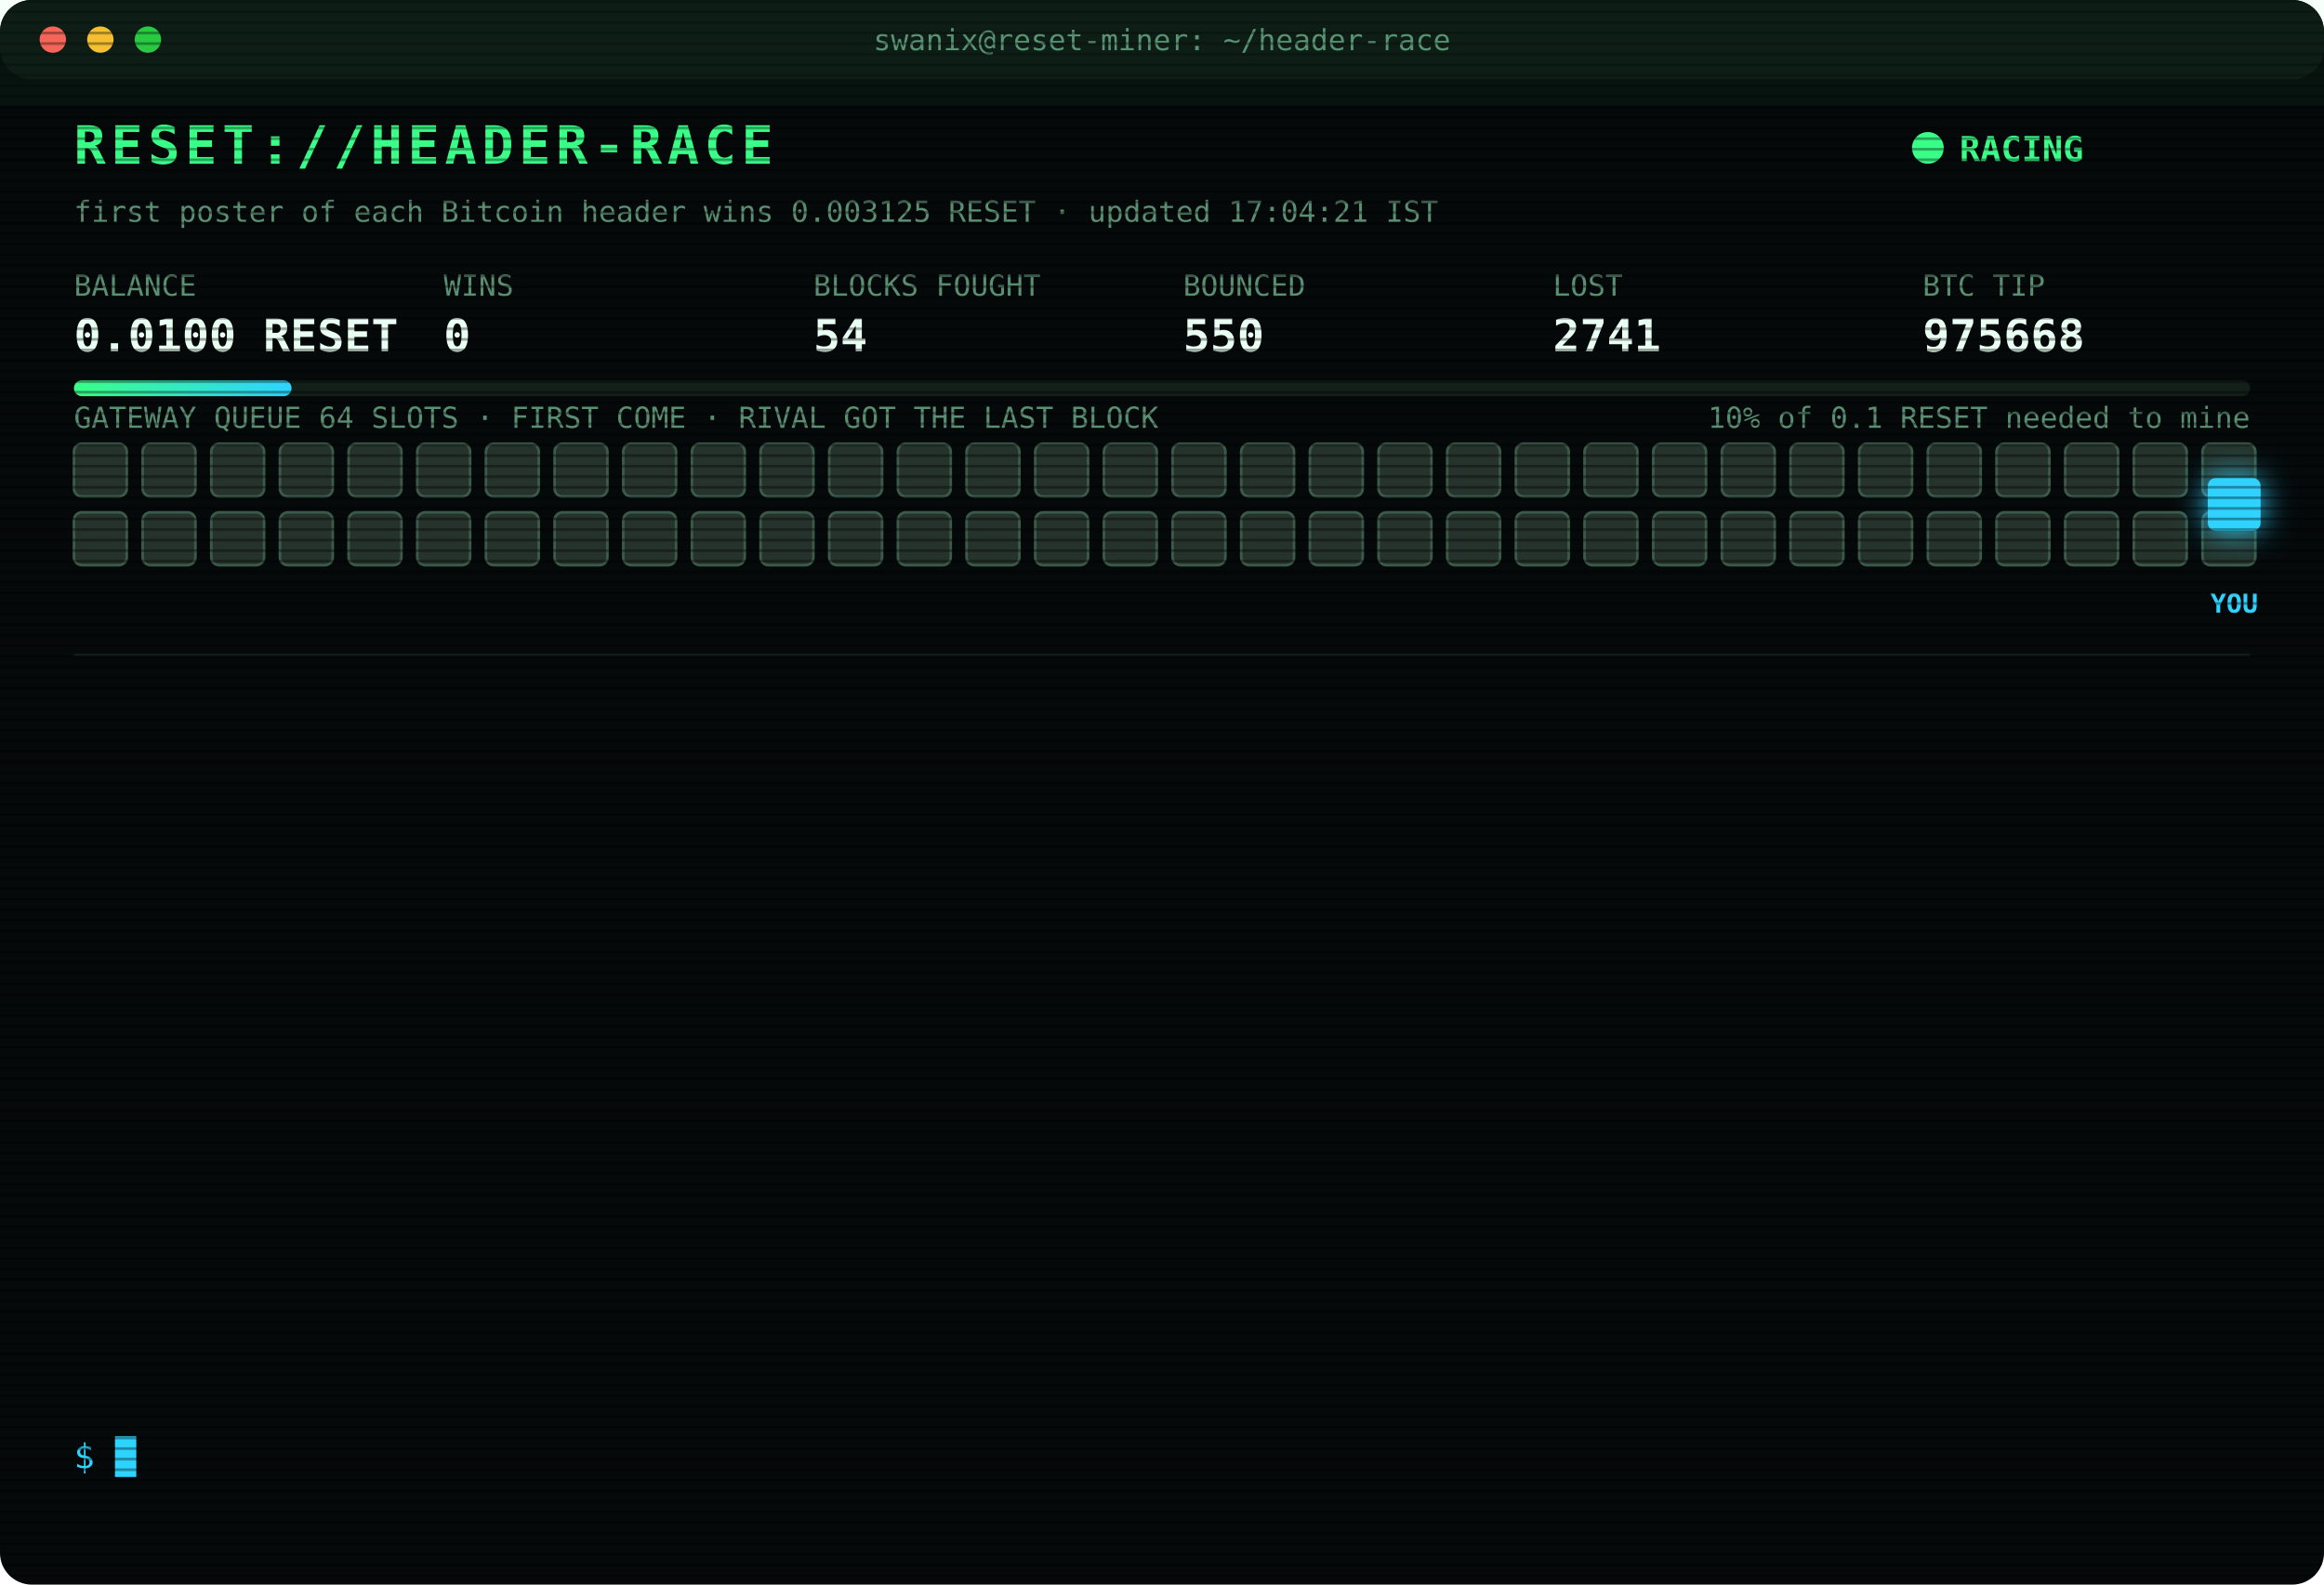
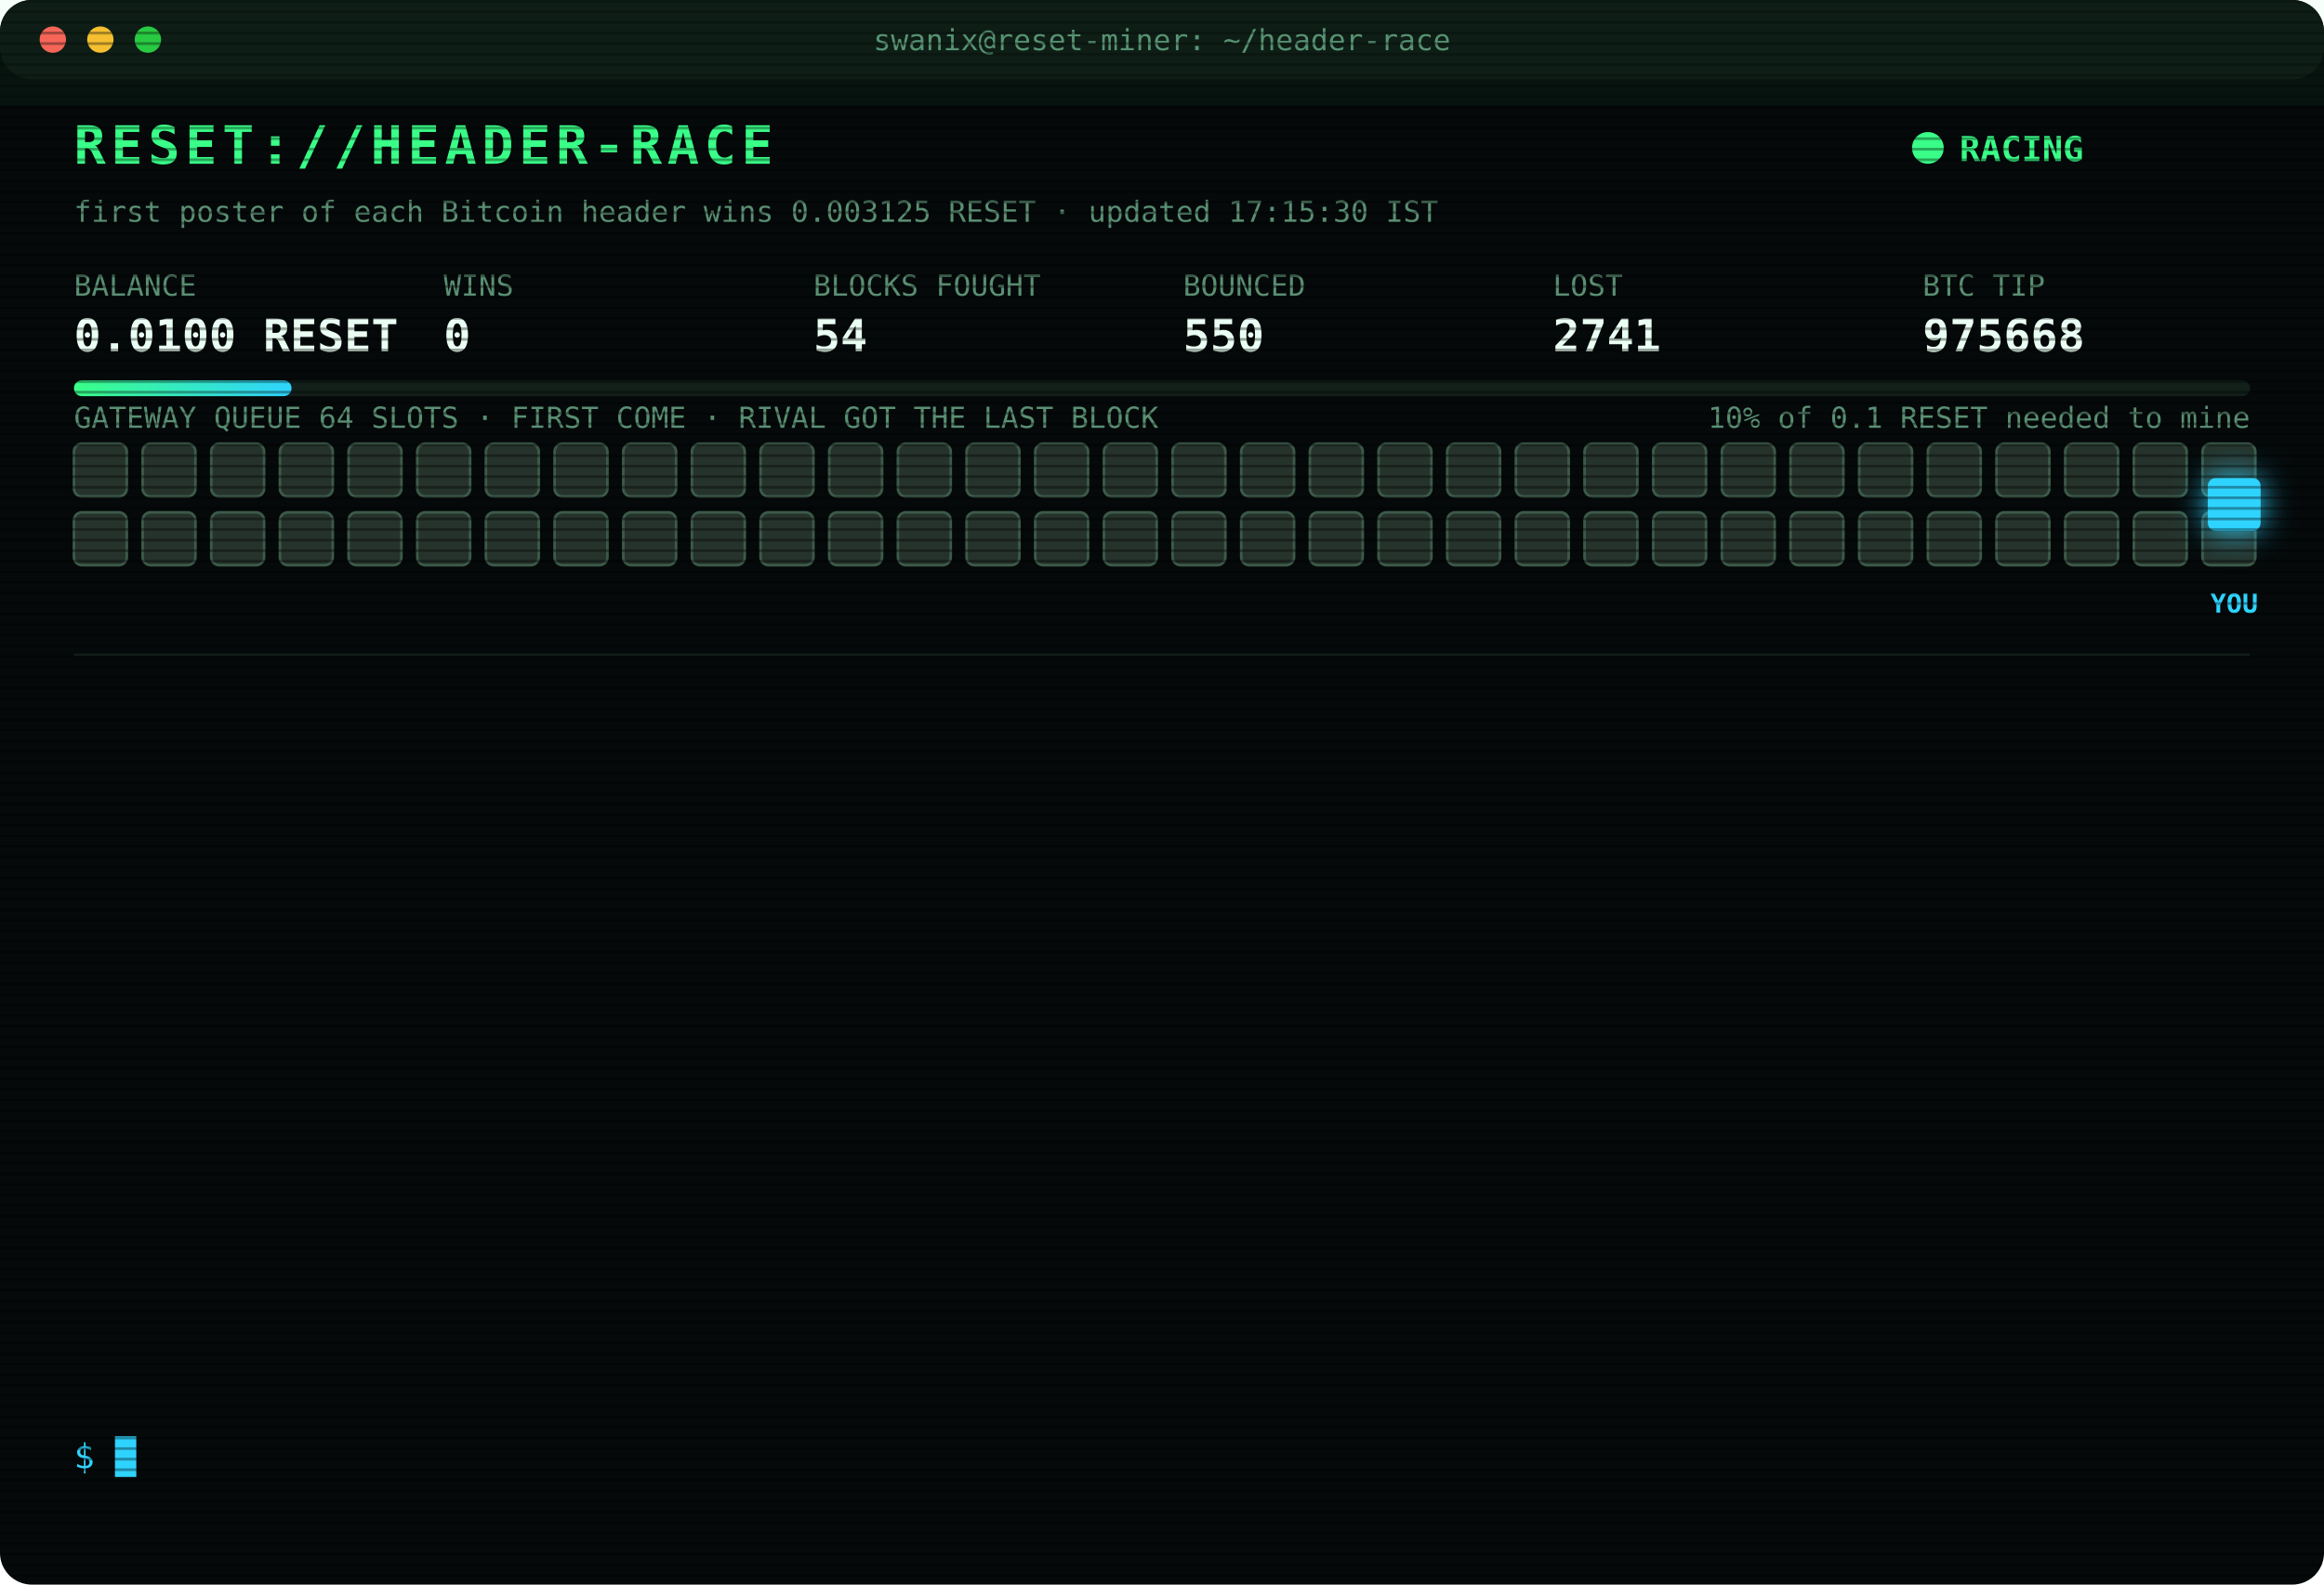
<svg xmlns="http://www.w3.org/2000/svg" width="880" height="600" viewBox="0 0 880 600" font-family="ui-monospace,SFMono-Regular,Menlo,Consolas,monospace">
  <style>
text{font-size:13px;fill:#7CFFB2}
.title{font-size:20px;font-weight:700;fill:#39FF88;letter-spacing:2px;animation:glitch 3s infinite steps(1)}
.sub{fill:#2fd3ff}.k{fill:#5a8f73;font-size:11px}.v{font-size:17px;font-weight:700;fill:#eafff3}
.ts{fill:#3f6b56}.boot{fill:#2fd3ff}.dim{fill:#5a8f73}.bad{fill:#ff4d6d}.warn{fill:#ffd23f}.mag{fill:#ff5cf0}.win{fill:#39FF88;font-weight:700}
.tag{font-size:10px;fill:#2fd3ff;font-weight:700}
.rival{fill:#26332c;stroke:#3c5a49;animation:jam 1.2s infinite alternate}
.idle{fill:#141c18;stroke:#22302a;animation:breathe 4s infinite}
.me{fill:#2fd3ff;filter:drop-shadow(0 0 6px #2fd3ff)}
.hover{animation:nudge 1.1s infinite ease-in-out}.bounce{animation:kick 1.4s infinite}
.ln{opacity:0;animation:in .4s forwards}
.cur{animation:blink 1s infinite steps(1)}
.scan{animation:scan 6s infinite linear}
.led{animation:blink 1.4s infinite}
@keyframes in{from{opacity:0;transform:translateX(-6px)}to{opacity:1;transform:none}}
@keyframes blink{50%{opacity:0}}
@keyframes jam{to{fill:#33463b}}
@keyframes breathe{50%{opacity:.4}}
@keyframes nudge{50%{transform:translateX(-10px)}}
@keyframes kick{0%,100%{transform:none}30%{transform:translateX(-14px)}55%{transform:translateX(10px) translateY(-6px)}}
@keyframes glitch{0%,92%{transform:none}93%{transform:translateX(2px);fill:#ff4d6d}95%{transform:translateX(-2px);fill:#2fd3ff}97%{transform:none}}
@keyframes scan{from{transform:translateY(-40px)}to{transform:translateY(600px)}}
</style>
  <defs>
    <pattern id="sl" width="4" height="4" patternUnits="userSpaceOnUse">
      <rect width="4" height="1" fill="#000" opacity=".35" />
    </pattern>
    <linearGradient id="bar">
      <stop offset="0" stop-color="#39FF88" />
      <stop offset="1" stop-color="#2fd3ff" />
    </linearGradient>
  </defs>
  <rect width="880" height="600" rx="12" fill="#05090a" />
  <rect width="880" height="30" rx="12" fill="#0d1512" />
  <circle cx="20" cy="15" r="5" fill="#ff5f57" />
  <circle cx="38" cy="15" r="5" fill="#febc2e" />
  <circle cx="56" cy="15" r="5" fill="#28c840" />
  <text x="440" y="19" text-anchor="middle" class="k">swanix@reset-miner: ~/header-race</text>
  <text x="28" y="62" class="title">RESET://HEADER-RACE</text>
  <circle class="led" cx="730" cy="56" r="6" fill="#39FF88" />
  <text x="742" y="61" class="win">RACING</text>
-   <text x="28" y="84" class="k">first poster of each Bitcoin header wins 0.003125 RESET · updated 17:04:21 IST</text>
+   <text x="28" y="84" class="k">first poster of each Bitcoin header wins 0.003125 RESET · updated 17:15:30 IST</text>
  <text x="28" y="112" class="k">BALANCE</text>
  <text x="28" y="133" class="v">0.0100 RESET</text>
  <text x="168" y="112" class="k">WINS</text>
  <text x="168" y="133" class="v">0</text>
  <text x="308" y="112" class="k">BLOCKS FOUGHT</text>
  <text x="308" y="133" class="v">54</text>
  <text x="448" y="112" class="k">BOUNCED</text>
  <text x="448" y="133" class="v">550</text>
  <text x="588" y="112" class="k">LOST</text>
  <text x="588" y="133" class="v">2741</text>
  <text x="728" y="112" class="k">BTC TIP</text>
  <text x="728" y="133" class="v">975668</text>
  <rect x="28" y="144" width="824" height="6" rx="3" fill="#13201a" />
  <rect x="28" y="144" width="82.4" height="6" rx="3" fill="url(#bar)" />
  <text x="852" y="162" text-anchor="end" class="k">10% of 0.1 RESET needed to mine</text>
  <text x="28" y="162" class="k">GATEWAY QUEUE 64 SLOTS · FIRST COME · RIVAL GOT THE LAST BLOCK</text>
  <rect class="rival" x="28" y="168" width="20" height="20" rx="3" style="animation-delay:0.00s" />
  <rect class="rival" x="54" y="168" width="20" height="20" rx="3" style="animation-delay:0.05s" />
  <rect class="rival" x="80" y="168" width="20" height="20" rx="3" style="animation-delay:0.10s" />
  <rect class="rival" x="106" y="168" width="20" height="20" rx="3" style="animation-delay:0.15s" />
  <rect class="rival" x="132" y="168" width="20" height="20" rx="3" style="animation-delay:0.20s" />
  <rect class="rival" x="158" y="168" width="20" height="20" rx="3" style="animation-delay:0.25s" />
  <rect class="rival" x="184" y="168" width="20" height="20" rx="3" style="animation-delay:0.30s" />
  <rect class="rival" x="210" y="168" width="20" height="20" rx="3" style="animation-delay:0.35s" />
  <rect class="rival" x="236" y="168" width="20" height="20" rx="3" style="animation-delay:0.40s" />
  <rect class="rival" x="262" y="168" width="20" height="20" rx="3" style="animation-delay:0.45s" />
  <rect class="rival" x="288" y="168" width="20" height="20" rx="3" style="animation-delay:0.50s" />
  <rect class="rival" x="314" y="168" width="20" height="20" rx="3" style="animation-delay:0.55s" />
  <rect class="rival" x="340" y="168" width="20" height="20" rx="3" style="animation-delay:0.60s" />
  <rect class="rival" x="366" y="168" width="20" height="20" rx="3" style="animation-delay:0.65s" />
  <rect class="rival" x="392" y="168" width="20" height="20" rx="3" style="animation-delay:0.70s" />
  <rect class="rival" x="418" y="168" width="20" height="20" rx="3" style="animation-delay:0.75s" />
  <rect class="rival" x="444" y="168" width="20" height="20" rx="3" style="animation-delay:0.80s" />
  <rect class="rival" x="470" y="168" width="20" height="20" rx="3" style="animation-delay:0.85s" />
  <rect class="rival" x="496" y="168" width="20" height="20" rx="3" style="animation-delay:0.90s" />
  <rect class="rival" x="522" y="168" width="20" height="20" rx="3" style="animation-delay:0.95s" />
  <rect class="rival" x="548" y="168" width="20" height="20" rx="3" style="animation-delay:1.00s" />
  <rect class="rival" x="574" y="168" width="20" height="20" rx="3" style="animation-delay:1.05s" />
  <rect class="rival" x="600" y="168" width="20" height="20" rx="3" style="animation-delay:1.10s" />
  <rect class="rival" x="626" y="168" width="20" height="20" rx="3" style="animation-delay:1.15s" />
  <rect class="rival" x="652" y="168" width="20" height="20" rx="3" style="animation-delay:1.20s" />
  <rect class="rival" x="678" y="168" width="20" height="20" rx="3" style="animation-delay:1.25s" />
  <rect class="rival" x="704" y="168" width="20" height="20" rx="3" style="animation-delay:1.30s" />
  <rect class="rival" x="730" y="168" width="20" height="20" rx="3" style="animation-delay:1.35s" />
  <rect class="rival" x="756" y="168" width="20" height="20" rx="3" style="animation-delay:1.40s" />
  <rect class="rival" x="782" y="168" width="20" height="20" rx="3" style="animation-delay:1.45s" />
  <rect class="rival" x="808" y="168" width="20" height="20" rx="3" style="animation-delay:1.50s" />
  <rect class="rival" x="834" y="168" width="20" height="20" rx="3" style="animation-delay:1.55s" />
  <rect class="rival" x="28" y="194" width="20" height="20" rx="3" style="animation-delay:1.60s" />
  <rect class="rival" x="54" y="194" width="20" height="20" rx="3" style="animation-delay:1.65s" />
  <rect class="rival" x="80" y="194" width="20" height="20" rx="3" style="animation-delay:1.70s" />
  <rect class="rival" x="106" y="194" width="20" height="20" rx="3" style="animation-delay:1.75s" />
  <rect class="rival" x="132" y="194" width="20" height="20" rx="3" style="animation-delay:1.80s" />
  <rect class="rival" x="158" y="194" width="20" height="20" rx="3" style="animation-delay:1.85s" />
  <rect class="rival" x="184" y="194" width="20" height="20" rx="3" style="animation-delay:1.90s" />
  <rect class="rival" x="210" y="194" width="20" height="20" rx="3" style="animation-delay:1.95s" />
  <rect class="rival" x="236" y="194" width="20" height="20" rx="3" style="animation-delay:2.00s" />
  <rect class="rival" x="262" y="194" width="20" height="20" rx="3" style="animation-delay:2.05s" />
  <rect class="rival" x="288" y="194" width="20" height="20" rx="3" style="animation-delay:2.10s" />
  <rect class="rival" x="314" y="194" width="20" height="20" rx="3" style="animation-delay:2.15s" />
  <rect class="rival" x="340" y="194" width="20" height="20" rx="3" style="animation-delay:2.20s" />
  <rect class="rival" x="366" y="194" width="20" height="20" rx="3" style="animation-delay:2.25s" />
  <rect class="rival" x="392" y="194" width="20" height="20" rx="3" style="animation-delay:2.30s" />
  <rect class="rival" x="418" y="194" width="20" height="20" rx="3" style="animation-delay:2.35s" />
  <rect class="rival" x="444" y="194" width="20" height="20" rx="3" style="animation-delay:2.40s" />
  <rect class="rival" x="470" y="194" width="20" height="20" rx="3" style="animation-delay:2.45s" />
  <rect class="rival" x="496" y="194" width="20" height="20" rx="3" style="animation-delay:2.50s" />
  <rect class="rival" x="522" y="194" width="20" height="20" rx="3" style="animation-delay:2.55s" />
  <rect class="rival" x="548" y="194" width="20" height="20" rx="3" style="animation-delay:2.60s" />
  <rect class="rival" x="574" y="194" width="20" height="20" rx="3" style="animation-delay:2.65s" />
  <rect class="rival" x="600" y="194" width="20" height="20" rx="3" style="animation-delay:2.70s" />
  <rect class="rival" x="626" y="194" width="20" height="20" rx="3" style="animation-delay:2.75s" />
  <rect class="rival" x="652" y="194" width="20" height="20" rx="3" style="animation-delay:2.80s" />
  <rect class="rival" x="678" y="194" width="20" height="20" rx="3" style="animation-delay:2.85s" />
  <rect class="rival" x="704" y="194" width="20" height="20" rx="3" style="animation-delay:2.90s" />
  <rect class="rival" x="730" y="194" width="20" height="20" rx="3" style="animation-delay:2.95s" />
  <rect class="rival" x="756" y="194" width="20" height="20" rx="3" style="animation-delay:3.00s" />
  <rect class="rival" x="782" y="194" width="20" height="20" rx="3" style="animation-delay:3.05s" />
  <rect class="rival" x="808" y="194" width="20" height="20" rx="3" style="animation-delay:3.10s" />
  <rect class="rival" x="834" y="194" width="20" height="20" rx="3" style="animation-delay:3.15s" />
  <g class="hover">
    <rect class="me" x="836" y="181" width="20" height="20" rx="3" />
    <text class="tag" x="846" y="232" text-anchor="middle">YOU</text>
  </g>
  <line x1="28" x2="852" y1="248" y2="248" stroke="#13201a" />
  <g class="ln" style="animation-delay:0.40s">
    <text x="28" y="270" class="ts">14:48:02</text>
    <text x="104" y="270" class="bad">[LOST] #975654 taken by a rival miner</text>
  </g>
  <g class="ln" style="animation-delay:0.65s">
    <text x="28" y="292" class="ts">14:52:27</text>
    <text x="104" y="292" class="bad">[LOST] #975656 taken by a rival miner</text>
  </g>
  <g class="ln" style="animation-delay:0.90s">
    <text x="28" y="314" class="ts">15:08:09</text>
    <text x="104" y="314" class="bad">[LOST] #975657 taken by a rival miner</text>
  </g>
  <g class="ln" style="animation-delay:1.15s">
    <text x="28" y="336" class="ts">15:12:08</text>
    <text x="104" y="336" class="bad">[LOST] #975658 taken by a rival miner</text>
  </g>
  <g class="ln" style="animation-delay:1.40s">
    <text x="28" y="358" class="ts">15:15:56</text>
    <text x="104" y="358" class="bad">[LOST] #975659 taken by a rival miner</text>
  </g>
  <g class="ln" style="animation-delay:1.65s">
    <text x="28" y="380" class="ts">15:29:51</text>
    <text x="104" y="380" class="bad">[LOST] #975660 taken by a rival miner</text>
  </g>
  <g class="ln" style="animation-delay:1.90s">
    <text x="28" y="402" class="ts">15:45:19</text>
    <text x="104" y="402" class="bad">[LOST] #975661 taken by a rival miner</text>
  </g>
  <g class="ln" style="animation-delay:2.15s">
    <text x="28" y="424" class="ts">16:00:38</text>
    <text x="104" y="424" class="bad">[LOST] #975662 taken by a rival miner</text>
  </g>
  <g class="ln" style="animation-delay:2.40s">
    <text x="28" y="446" class="ts">16:05:45</text>
    <text x="104" y="446" class="bad">[LOST] #975663 taken by a rival miner</text>
  </g>
  <g class="ln" style="animation-delay:2.65s">
    <text x="28" y="468" class="ts">16:24:12</text>
    <text x="104" y="468" class="bad">[LOST] #975664 taken by a rival miner</text>
  </g>
  <g class="ln" style="animation-delay:2.90s">
    <text x="28" y="490" class="ts">16:27:03</text>
    <text x="104" y="490" class="bad">[LOST] #975665 taken by a rival miner</text>
  </g>
  <g class="ln" style="animation-delay:3.15s">
    <text x="28" y="512" class="ts">16:41:52</text>
    <text x="104" y="512" class="bad">[LOST] #975667 taken by a rival miner</text>
  </g>
  <g class="ln" style="animation-delay:3.40s">
    <text x="28" y="534" class="ts">17:04:21</text>
    <text x="104" y="534" class="bad">[LOST] #975668 taken by a rival miner</text>
  </g>
  <text x="28" y="556" class="sub">$ <tspan class="cur">█</tspan>
  </text>
  <rect width="880" height="600" rx="12" fill="url(#sl)" pointer-events="none" />
  <rect class="scan" width="880" height="40" fill="#39FF88" opacity=".04" />
</svg>
